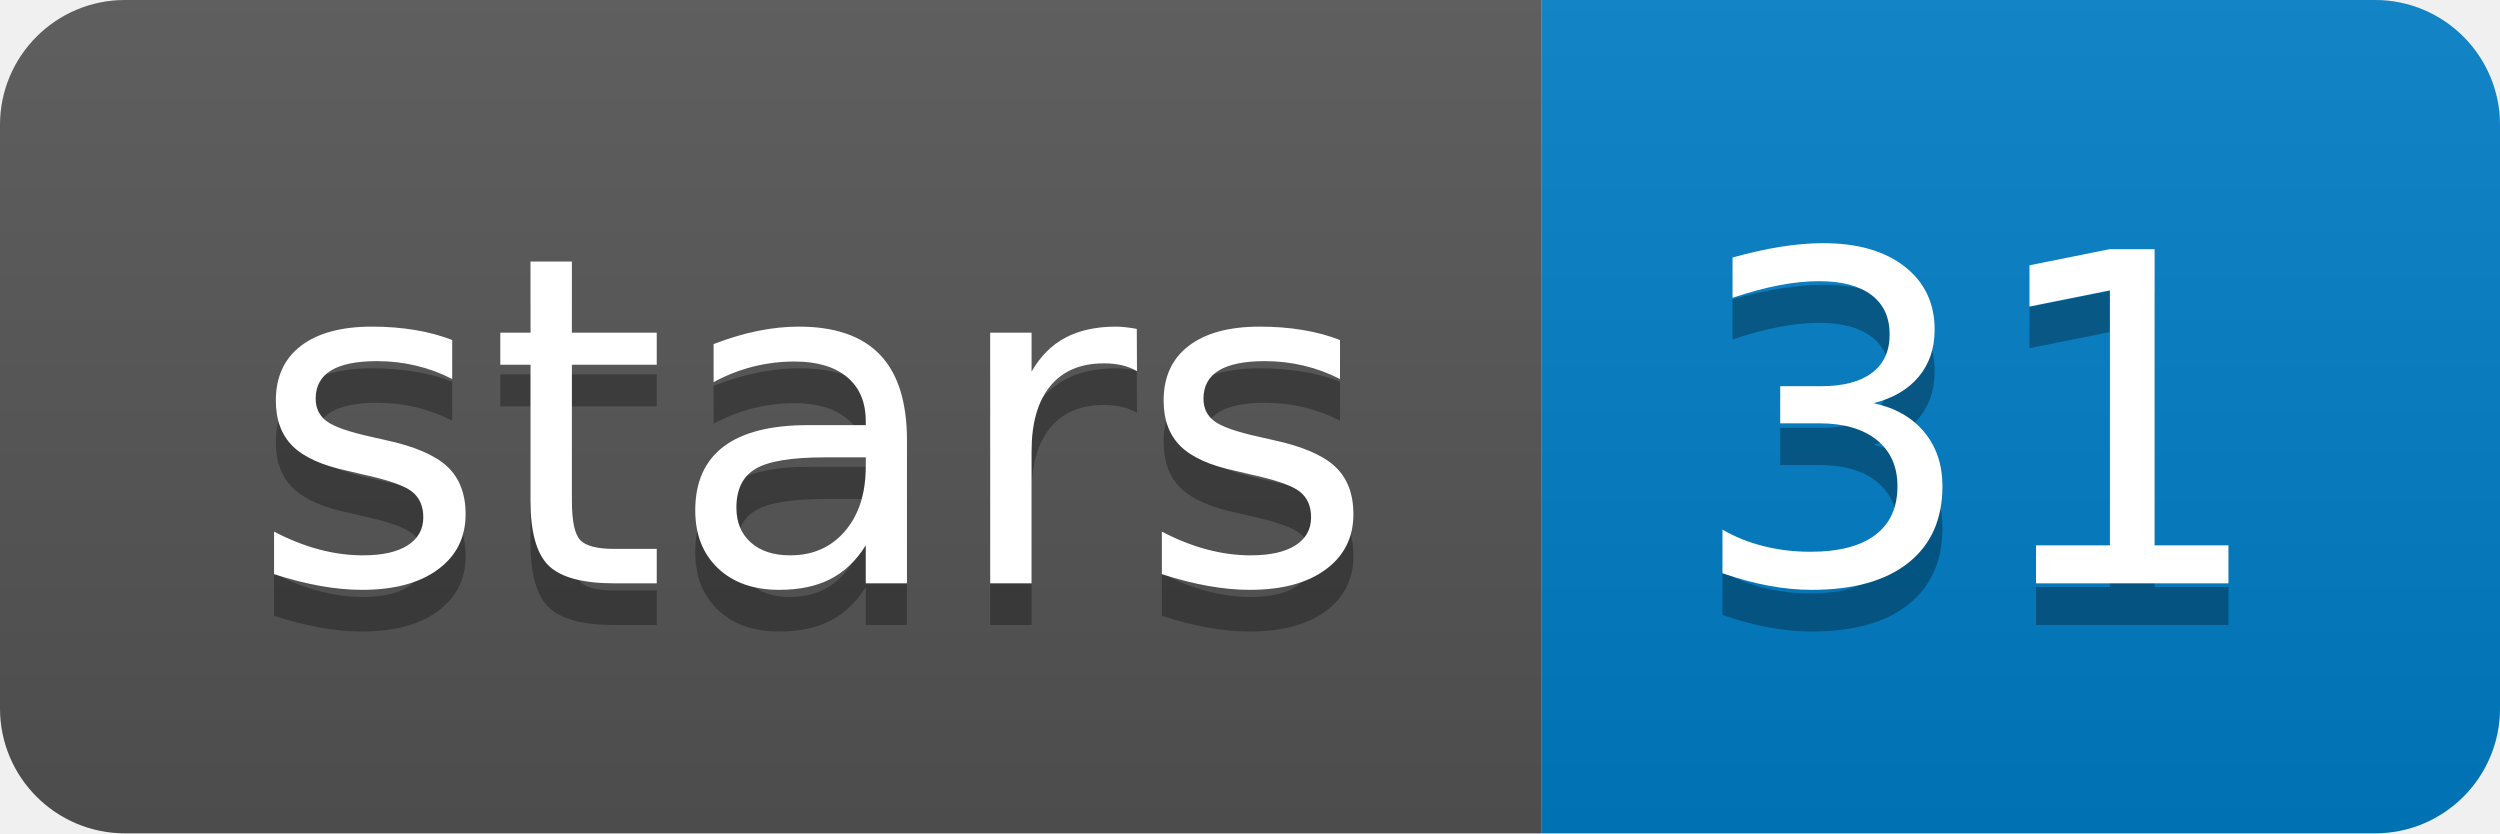
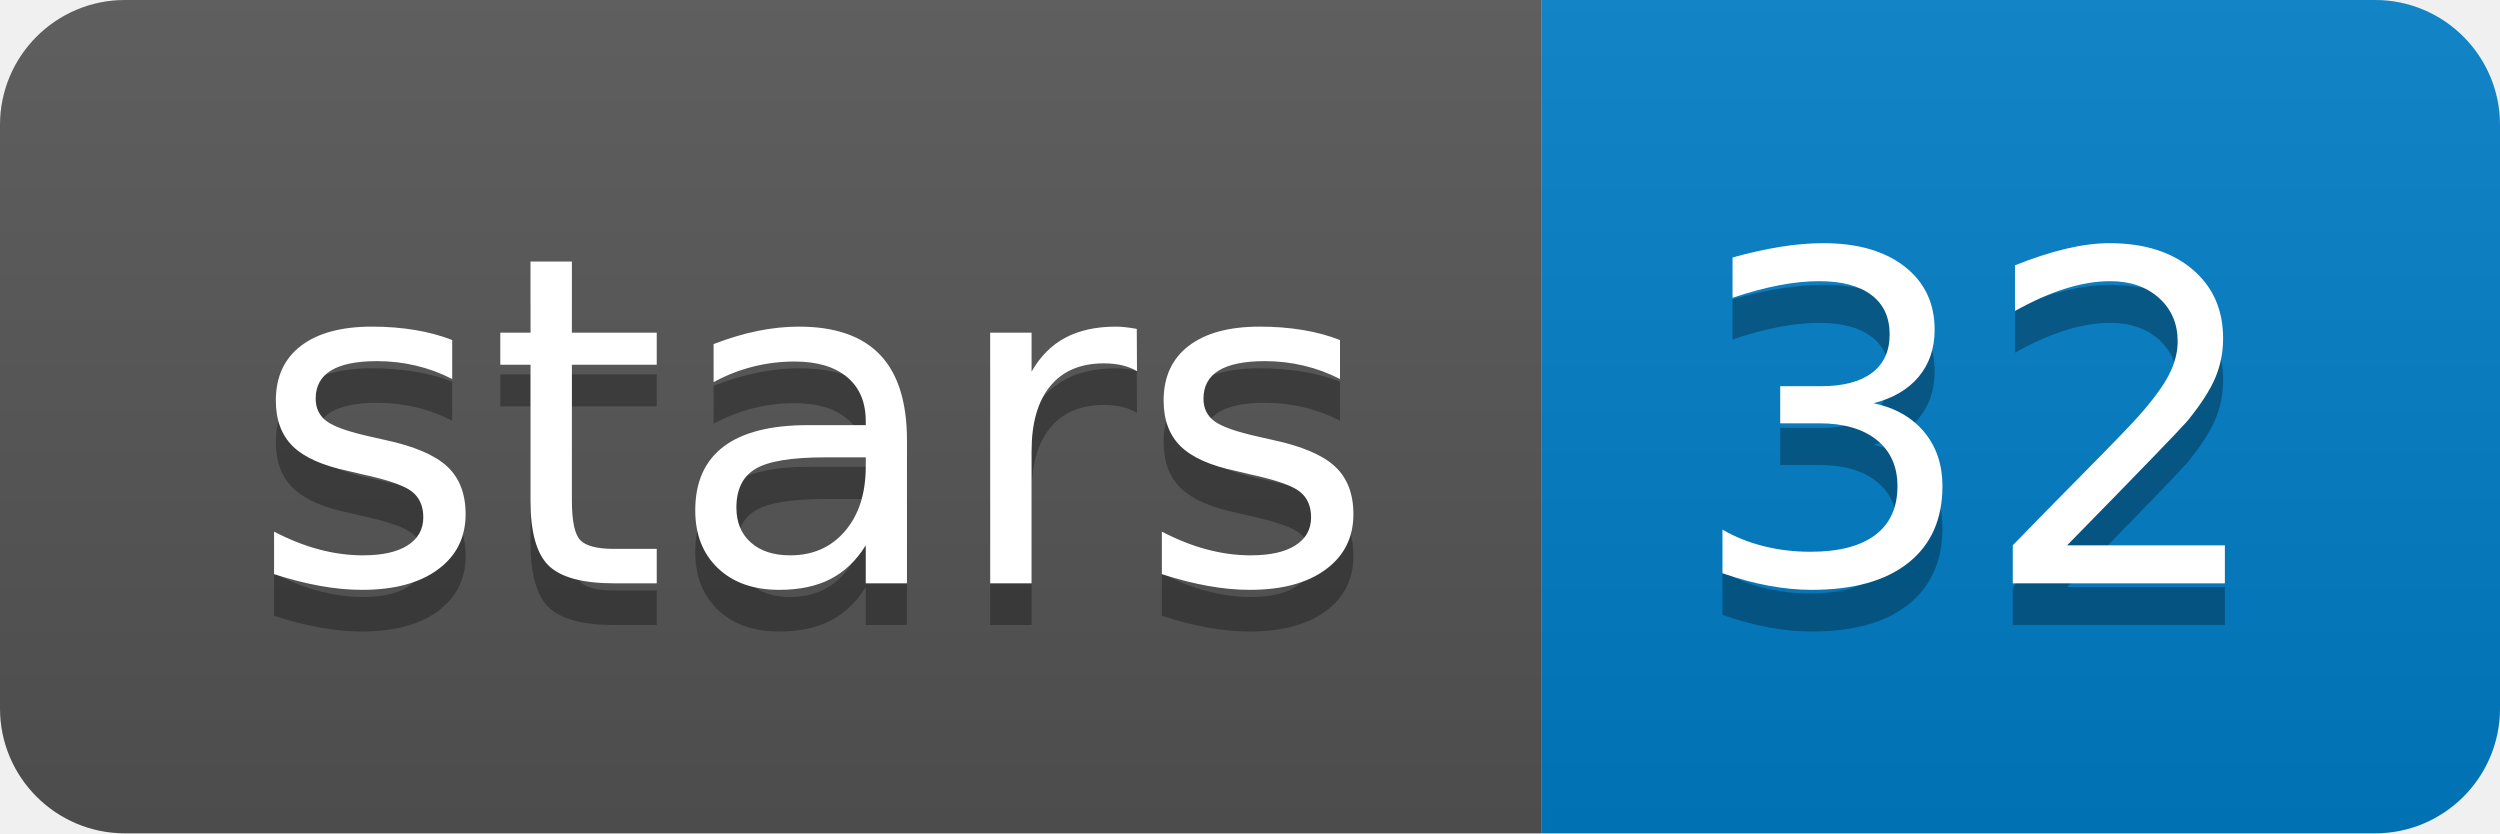
<svg xmlns="http://www.w3.org/2000/svg" width="60" height="20">
  <linearGradient id="b" x2="0" y2="100%">
    <stop offset="0" stop-color="#bbb" stop-opacity=".1" />
    <stop offset="1" stop-opacity=".1" />
  </linearGradient>
  <clipPath id="a">
    <rect width="60" height="20" rx="3" fill="#fff" />
  </clipPath>
  <g clip-path="url(#a)">
    <path fill="#555" d="M0 0h37v20H0z" />
    <path fill="#007ec6" d="M37 0h23v20H37z" />
    <path fill="url(#b)" d="M0 0h60v20H0z" />
  </g>
  <g fill="#fff" text-anchor="middle" font-family="DejaVu Sans,Verdana,Geneva,sans-serif" font-size="110">
    <text x="195" y="150" fill="#010101" fill-opacity=".3" transform="scale(.1)" textLength="270">stars</text>
    <text x="195" y="140" transform="scale(.1)" textLength="270">stars</text>
-     <text x="475" y="150" fill="#010101" fill-opacity=".3" transform="scale(.1)" textLength="130">31</text>
-     <text x="475" y="140" transform="scale(.1)" textLength="130">31</text>
+     <text x="475" y="150" fill="#010101" fill-opacity=".3" transform="scale(.1)" textLength="130">32</text>
+     <text x="475" y="140" transform="scale(.1)" textLength="130">32</text>
  </g>
</svg>
